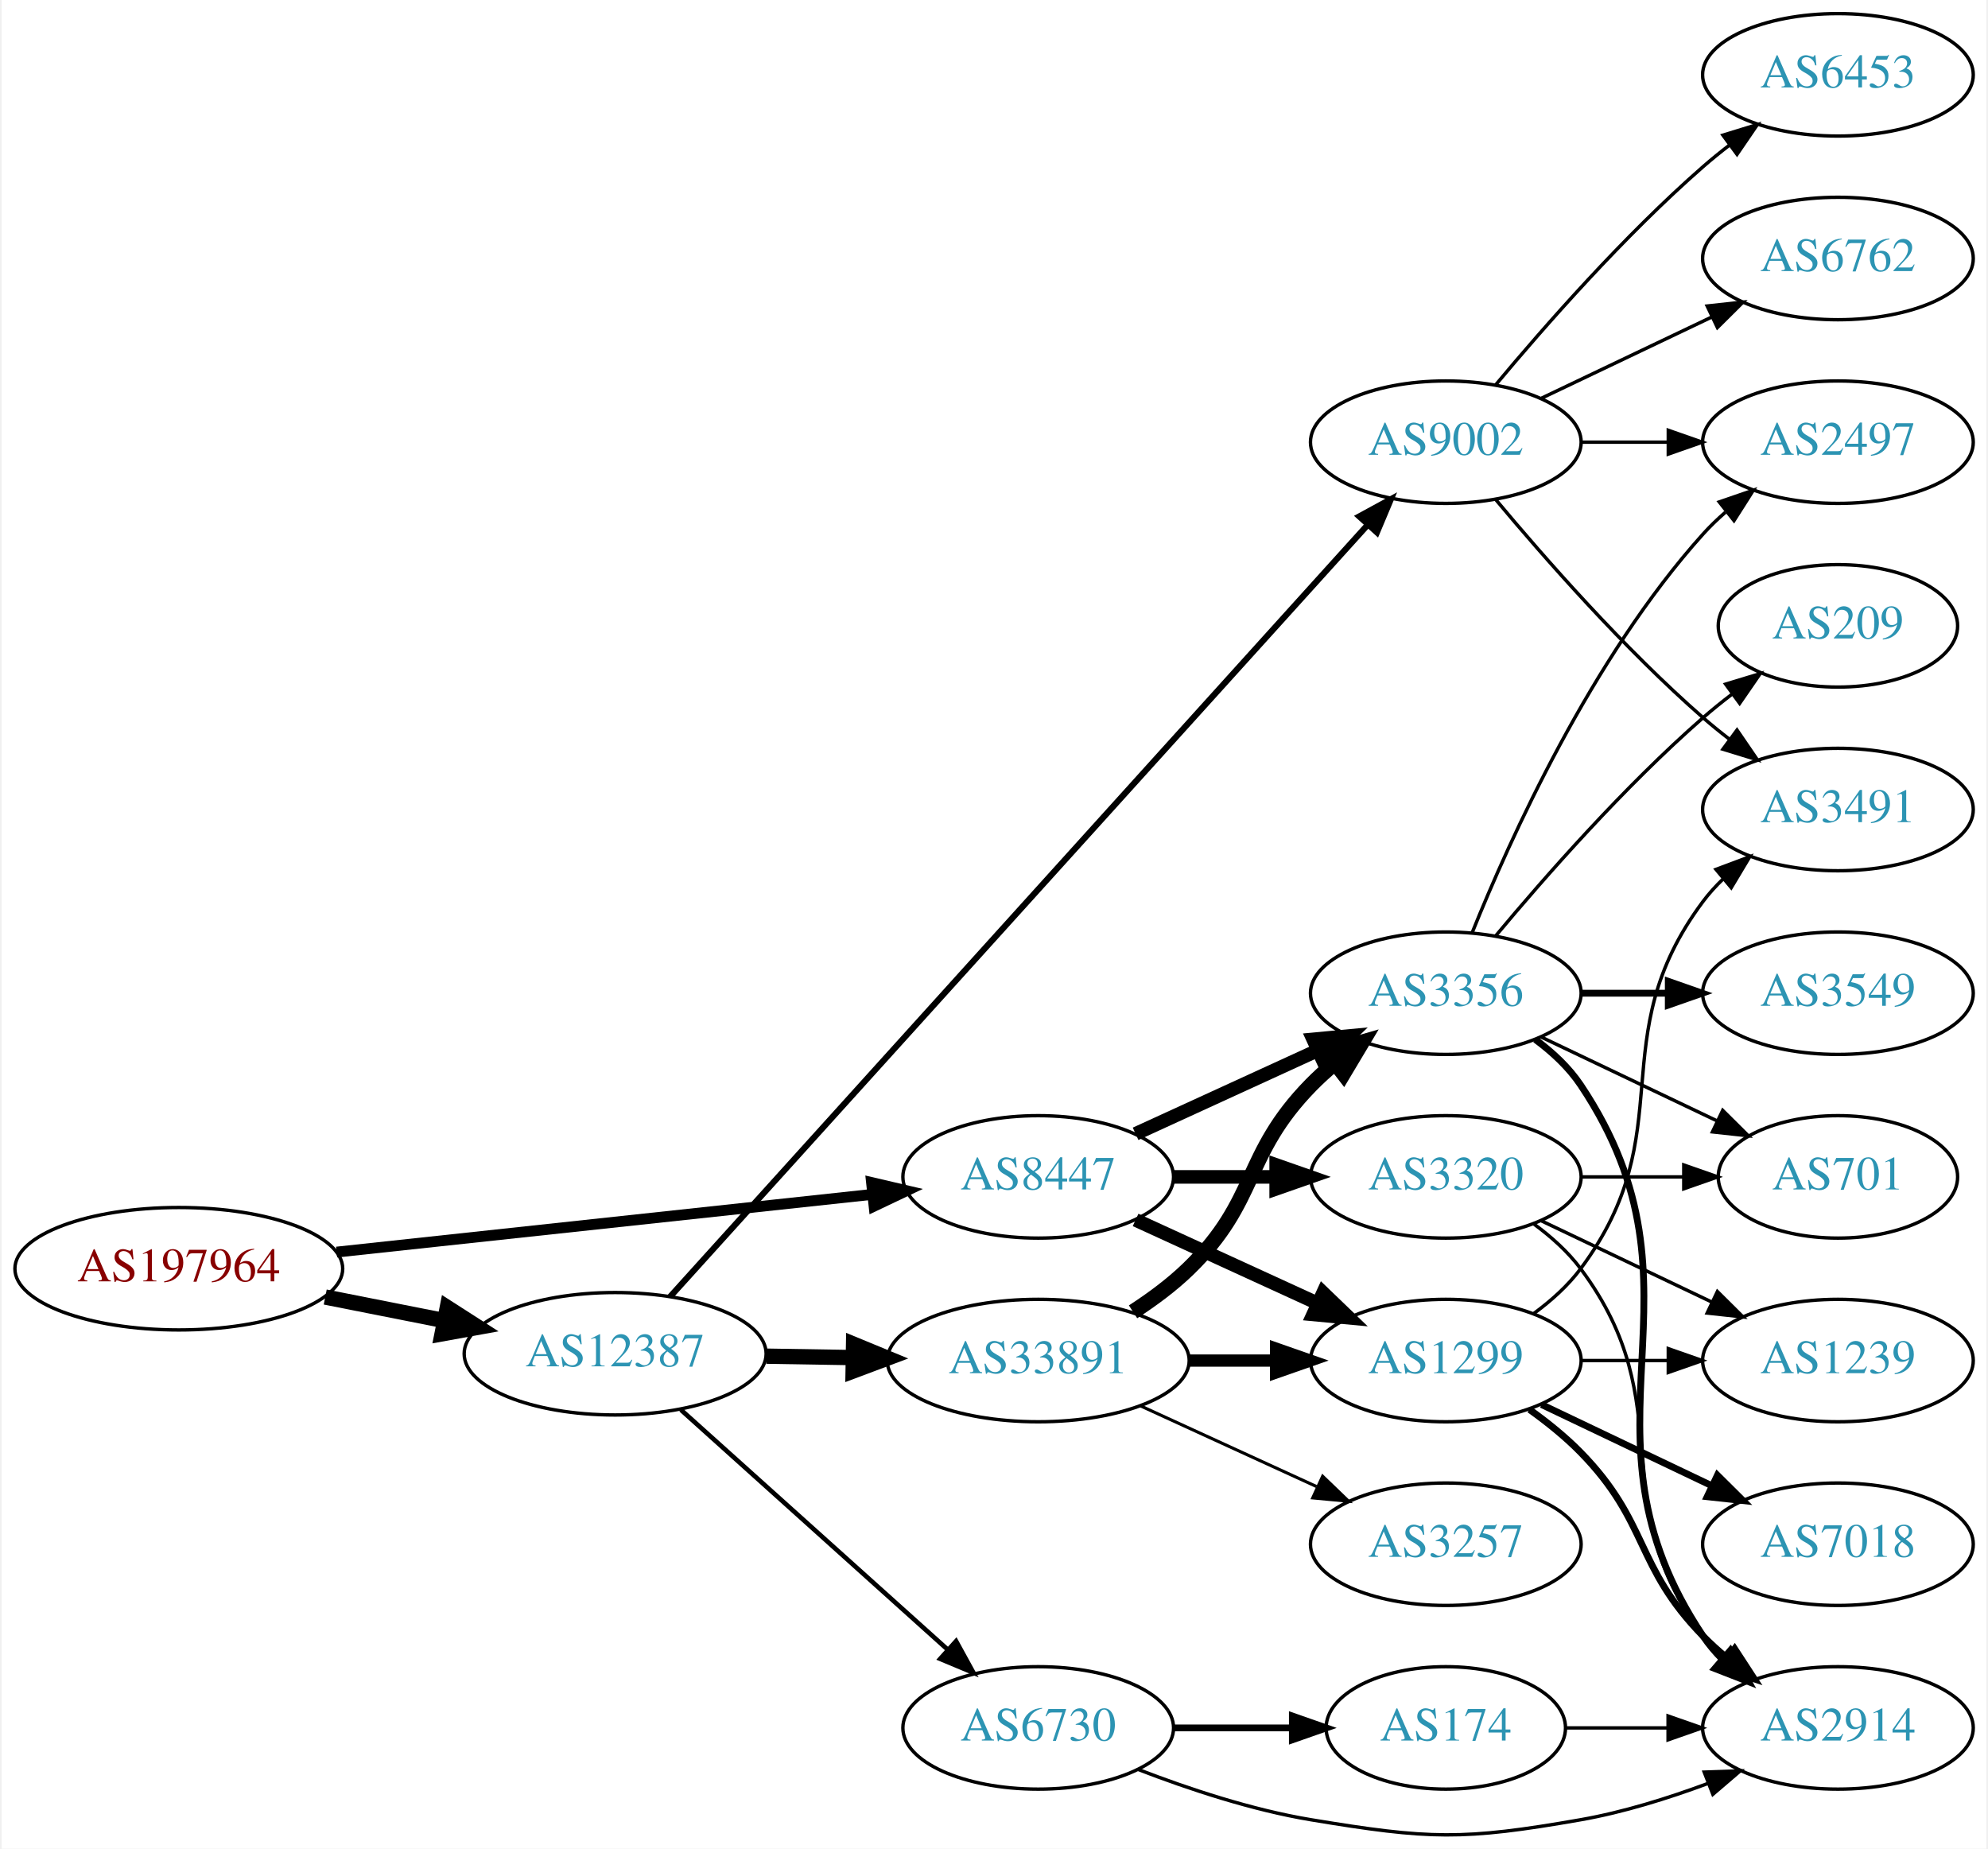
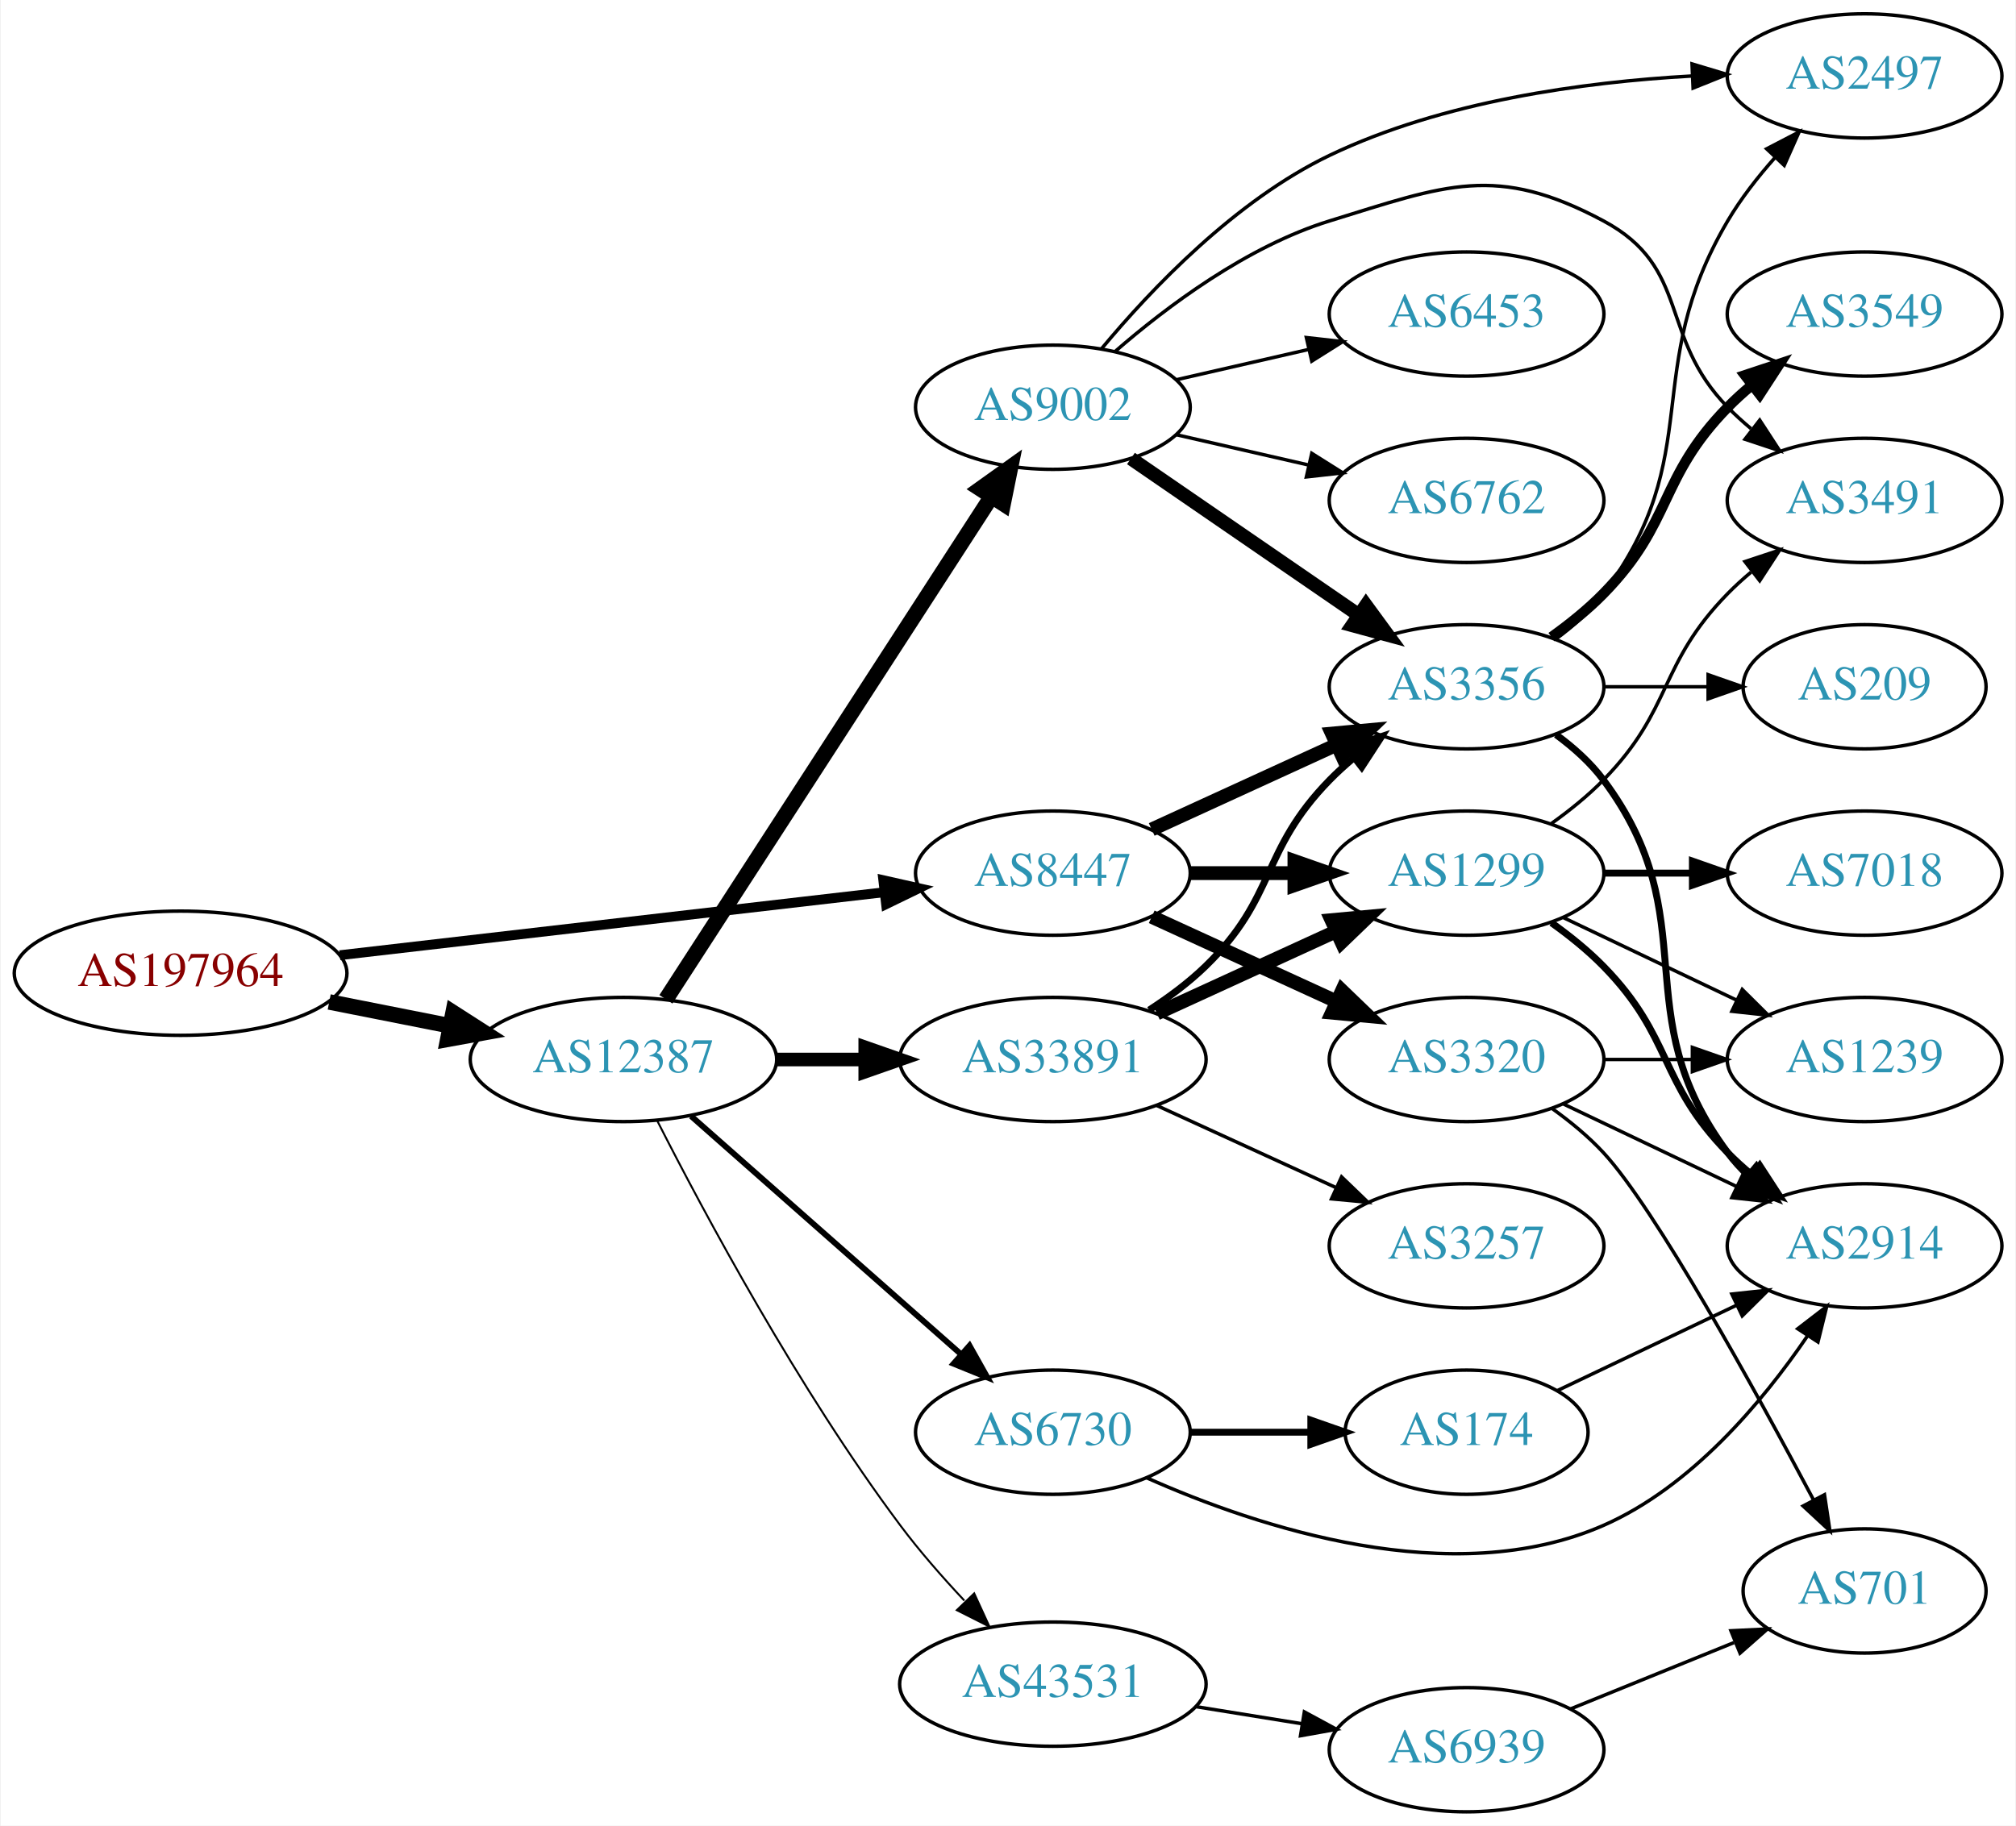
- <svg xmlns="http://www.w3.org/2000/svg" xmlns:xlink="http://www.w3.org/1999/xlink" width="584pt" height="543pt" viewBox="0.00 0.00 583.56 543.48">
-   <g id="graph0" class="graph" transform="scale(1 1) rotate(0) translate(4 539.483)">
-     <polygon fill="white" stroke="none" points="-4,4 -4,-539.483 579.562,-539.483 579.562,4 -4,4" />
+ <svg xmlns="http://www.w3.org/2000/svg" xmlns:xlink="http://www.w3.org/1999/xlink" width="584pt" height="529pt" viewBox="0.00 0.00 583.56 529.00">
+   <g id="graph0" class="graph" transform="scale(1 1) rotate(0) translate(4 525)">
+     <polygon fill="white" stroke="none" points="-4,4 -4,-525 579.562,-525 579.562,4 -4,4" />
    <g id="node1" class="node">
      <g id="a_node1">
        <a xlink:href="/asn/197964" xlink:title="AS197964 ~ Julius Blum GmbH [AT]">
-           <ellipse fill="#ffffff" stroke="black" cx="48.096" cy="-166.483" rx="48.192" ry="18" />
-           <text text-anchor="middle" x="48.096" y="-162.783" font-family="Times,serif" font-size="14.00" fill="#880000">AS197964</text>
+           <ellipse fill="#ffffff" stroke="black" cx="48.096" cy="-243" rx="48.192" ry="18" />
+           <text text-anchor="middle" x="48.096" y="-239.3" font-family="Times,serif" font-size="14.00" fill="#880000">AS197964</text>
        </a>
      </g>
    </g>
    <g id="node2" class="node">
      <g id="a_node2">
        <a xlink:href="/asn/8447" xlink:title="AS8447 ~ A1 Telekom Austria AG [AT]">
-           <ellipse fill="#ffffff" stroke="black" cx="300.78" cy="-193.483" rx="39.794" ry="18" />
-           <text text-anchor="middle" x="300.78" y="-189.783" font-family="Times,serif" font-size="14.00" fill="#2c94b3">AS8447</text>
+           <ellipse fill="#ffffff" stroke="black" cx="300.78" cy="-272" rx="39.794" ry="18" />
+           <text text-anchor="middle" x="300.78" y="-268.3" font-family="Times,serif" font-size="14.00" fill="#2c94b3">AS8447</text>
        </a>
      </g>
    </g>
    <g id="edge1" class="edge">
-       <path fill="none" stroke="black" stroke-width="3.176" d="M94.493,-171.373C138.998,-176.166 206.582,-183.445 251.917,-188.328" />
-       <polygon fill="black" stroke="black" stroke-width="3.176" points="251.767,-191.832 262.084,-189.423 252.517,-184.873 251.767,-191.832" />
+       <path fill="none" stroke="black" stroke-width="2.842" d="M94.203,-248.218C138.667,-253.362 206.371,-261.194 251.803,-266.45" />
+       <polygon fill="black" stroke="black" stroke-width="2.842" points="251.657,-269.956 261.993,-267.629 252.462,-263.003 251.657,-269.956" />
    </g>
    <g id="node3" class="node">
      <g id="a_node3">
        <a xlink:href="/asn/12387" xlink:title="AS12387 ~ TON Total optical Networks AG [CH]">
-           <ellipse fill="#ffffff" stroke="black" cx="176.388" cy="-141.483" rx="44.393" ry="18" />
-           <text text-anchor="middle" x="176.388" y="-137.783" font-family="Times,serif" font-size="14.00" fill="#2c94b3">AS12387</text>
+           <ellipse fill="#ffffff" stroke="black" cx="176.388" cy="-218" rx="44.393" ry="18" />
+           <text text-anchor="middle" x="176.388" y="-214.3" font-family="Times,serif" font-size="14.00" fill="#2c94b3">AS12387</text>
        </a>
      </g>
    </g>
    <g id="edge2" class="edge">
-       <path fill="none" stroke="black" stroke-width="4.5" d="M91.149,-158.159C102.36,-155.94 114.572,-153.522 126.131,-151.234" />
-       <polygon fill="black" stroke="black" stroke-width="4.5" points="127.035,-155.069 136.08,-149.264 125.506,-147.344 127.035,-155.069" />
+       <path fill="none" stroke="black" stroke-width="4.5" d="M91.149,-234.675C102.36,-232.456 114.572,-230.039 126.131,-227.75" />
+       <polygon fill="black" stroke="black" stroke-width="4.5" points="127.035,-231.586 136.08,-225.781 125.506,-223.861 127.035,-231.586" />
    </g>
    <g id="node4" class="node">
      <g id="a_node4">
        <a xlink:href="/asn/3356" xlink:title="AS3356 ~ Level 3 Parent, LLC [US]">
-           <ellipse fill="#ffffff" stroke="black" cx="420.622" cy="-247.483" rx="39.794" ry="18" />
-           <text text-anchor="middle" x="420.622" y="-243.783" font-family="Times,serif" font-size="14.00" fill="#2c94b3">AS3356</text>
+           <ellipse fill="#ffffff" stroke="black" cx="420.622" cy="-326" rx="39.794" ry="18" />
+           <text text-anchor="middle" x="420.622" y="-322.3" font-family="Times,serif" font-size="14.00" fill="#2c94b3">AS3356</text>
        </a>
      </g>
    </g>
    <g id="edge3" class="edge">
-       <path fill="none" stroke="black" stroke-width="4" d="M329.409,-206.144C345.366,-213.456 365.636,-222.745 382.919,-230.664" />
-       <polygon fill="black" stroke="black" stroke-width="4" points="381.617,-233.918 392.167,-234.902 384.534,-227.554 381.617,-233.918" />
+       <path fill="none" stroke="black" stroke-width="4" d="M329.409,-284.661C345.366,-291.973 365.636,-301.261 382.919,-309.181" />
+       <polygon fill="black" stroke="black" stroke-width="4" points="381.617,-312.435 392.167,-313.419 384.534,-306.071 381.617,-312.435" />
    </g>
    <g id="node5" class="node">
      <g id="a_node5">
        <a xlink:href="/asn/3320" xlink:title="AS3320 ~ DTAG [DE]">
-           <ellipse fill="#ffffff" stroke="black" cx="420.622" cy="-193.483" rx="39.794" ry="18" />
-           <text text-anchor="middle" x="420.622" y="-189.783" font-family="Times,serif" font-size="14.00" fill="#2c94b3">AS3320</text>
+           <ellipse fill="#ffffff" stroke="black" cx="420.622" cy="-218" rx="39.794" ry="18" />
+           <text text-anchor="middle" x="420.622" y="-214.3" font-family="Times,serif" font-size="14.00" fill="#2c94b3">AS3320</text>
        </a>
      </g>
    </g>
    <g id="edge4" class="edge">
-       <path fill="none" stroke="black" stroke-width="4" d="M340.692,-193.483C350.246,-193.483 360.595,-193.483 370.558,-193.483" />
-       <polygon fill="black" stroke="black" stroke-width="4" points="370.751,-196.983 380.75,-193.483 370.75,-189.983 370.751,-196.983" />
+       <path fill="none" stroke="black" stroke-width="4" d="M329.409,-259.339C345.366,-252.027 365.636,-242.739 382.919,-234.819" />
+       <polygon fill="black" stroke="black" stroke-width="4" points="384.534,-237.929 392.167,-230.581 381.617,-231.565 384.534,-237.929" />
    </g>
    <g id="node6" class="node">
      <g id="a_node6">
        <a xlink:href="/asn/1299" xlink:title="AS1299 ~ Telia Carrier [EU]">
-           <ellipse fill="#ffffff" stroke="black" cx="420.622" cy="-139.483" rx="39.794" ry="18" />
-           <text text-anchor="middle" x="420.622" y="-135.783" font-family="Times,serif" font-size="14.00" fill="#2c94b3">AS1299</text>
+           <ellipse fill="#ffffff" stroke="black" cx="420.622" cy="-272" rx="39.794" ry="18" />
+           <text text-anchor="middle" x="420.622" y="-268.3" font-family="Times,serif" font-size="14.00" fill="#2c94b3">AS1299</text>
        </a>
      </g>
    </g>
    <g id="edge5" class="edge">
-       <path fill="none" stroke="black" stroke-width="4" d="M329.409,-180.823C345.366,-173.511 365.636,-164.222 382.919,-156.302" />
-       <polygon fill="black" stroke="black" stroke-width="4" points="384.534,-159.412 392.167,-152.065 381.617,-153.049 384.534,-159.412" />
+       <path fill="none" stroke="black" stroke-width="4" d="M340.692,-272C350.246,-272 360.595,-272 370.558,-272" />
+       <polygon fill="black" stroke="black" stroke-width="4" points="370.751,-275.5 380.75,-272 370.75,-268.5 370.751,-275.5" />
    </g>
    <g id="node15" class="node">
      <g id="a_node15">
        <a xlink:href="/asn/33891" xlink:title="AS33891 ~ CORE-BACKBONE GMBH GLOBAL NETWORK [DE]">
-           <ellipse fill="#ffffff" stroke="black" cx="300.78" cy="-139.483" rx="44.393" ry="18" />
-           <text text-anchor="middle" x="300.78" y="-135.783" font-family="Times,serif" font-size="14.00" fill="#2c94b3">AS33891</text>
-         </a>
-       </g>
-     </g>
-     <g id="edge18" class="edge">
-       <path fill="none" stroke="black" stroke-width="4.5" d="M220.883,-140.773C229.089,-140.638 237.761,-140.497 246.233,-140.358" />
-       <polygon fill="black" stroke="black" stroke-width="4.5" points="246.49,-144.292 256.424,-140.192 246.361,-136.418 246.49,-144.292" />
+           <ellipse fill="#ffffff" stroke="black" cx="300.78" cy="-218" rx="44.393" ry="18" />
+           <text text-anchor="middle" x="300.78" y="-214.3" font-family="Times,serif" font-size="14.00" fill="#2c94b3">AS33891</text>
+         </a>
+       </g>
+     </g>
+     <g id="edge17" class="edge">
+       <path fill="none" stroke="black" stroke-width="3.938" d="M220.883,-218C229.089,-218 237.761,-218 246.233,-218" />
+       <polygon fill="black" stroke="black" stroke-width="3.938" points="246.424,-221.5 256.424,-218 246.424,-214.5 246.424,-221.5" />
    </g>
    <g id="node16" class="node">
      <g id="a_node16">
-         <a xlink:href="/asn/6730" xlink:title="AS6730 ~ Sunrise Communications AG [CH]">
-           <ellipse fill="#ffffff" stroke="black" cx="300.78" cy="-31.483" rx="39.794" ry="18" />
-           <text text-anchor="middle" x="300.78" y="-27.783" font-family="Times,serif" font-size="14.00" fill="#2c94b3">AS6730</text>
-         </a>
-       </g>
-     </g>
-     <g id="edge19" class="edge">
-       <path fill="none" stroke="black" stroke-width="1.35" d="M195.711,-125.015C216.561,-106.276 250.754,-75.545 274.219,-54.456" />
-       <polygon fill="black" stroke="black" stroke-width="1.35" points="276.633,-56.993 281.731,-47.705 271.953,-51.786 276.633,-56.993" />
+         <a xlink:href="/asn/9002" xlink:title="AS9002 ~ RETN Limited [EU]">
+           <ellipse fill="#ffffff" stroke="black" cx="300.78" cy="-407" rx="39.794" ry="18" />
+           <text text-anchor="middle" x="300.78" y="-403.3" font-family="Times,serif" font-size="14.00" fill="#2c94b3">AS9002</text>
+         </a>
+       </g>
+     </g>
+     <g id="edge18" class="edge">
+       <path fill="none" stroke="black" stroke-width="4.5" d="M188.683,-235.442C210.268,-268.775 257.484,-341.686 282.856,-380.866" />
+       <polygon fill="black" stroke="black" stroke-width="4.5" points="279.771,-383.347 288.512,-389.6 286.381,-379.066 279.771,-383.347" />
    </g>
    <g id="node17" class="node">
      <g id="a_node17">
-         <a xlink:href="/asn/9002" xlink:title="AS9002 ~ RETN Limited [EU]">
-           <ellipse fill="#ffffff" stroke="black" cx="420.622" cy="-409.483" rx="39.794" ry="18" />
-           <text text-anchor="middle" x="420.622" y="-405.783" font-family="Times,serif" font-size="14.00" fill="#2c94b3">AS9002</text>
+         <a xlink:href="/asn/6730" xlink:title="AS6730 ~ Sunrise Communications AG [CH]">
+           <ellipse fill="#ffffff" stroke="black" cx="300.78" cy="-110" rx="39.794" ry="18" />
+           <text text-anchor="middle" x="300.78" y="-106.3" font-family="Times,serif" font-size="14.00" fill="#2c94b3">AS6730</text>
+         </a>
+       </g>
+     </g>
+     <g id="edge19" class="edge">
+       <path fill="none" stroke="black" stroke-width="1.688" d="M195.976,-201.597C216.794,-183.228 250.67,-153.335 274.029,-132.722" />
+       <polygon fill="black" stroke="black" stroke-width="1.688" points="276.632,-135.093 281.815,-125.852 272.001,-129.844 276.632,-135.093" />
+     </g>
+     <g id="node18" class="node">
+       <g id="a_node18">
+         <a xlink:href="/asn/43531" xlink:title="AS43531 ~ IX Reach Ltd [GB]">
+           <ellipse fill="#ffffff" stroke="black" cx="300.78" cy="-37" rx="44.393" ry="18" />
+           <text text-anchor="middle" x="300.78" y="-33.3" font-family="Times,serif" font-size="14.00" fill="#2c94b3">AS43531</text>
        </a>
      </g>
    </g>
    <g id="edge20" class="edge">
-       <path fill="none" stroke="black" stroke-width="1.8" d="M192.54,-158.248C233.918,-204.027 348.973,-331.32 397.54,-385.053" />
-       <polygon fill="black" stroke="black" stroke-width="1.8" points="395.173,-387.653 404.475,-392.725 400.366,-382.959 395.173,-387.653" />
+       <path fill="none" stroke="black" stroke-width="0.562" d="M186.211,-200.169C199.732,-173.562 227.123,-122.383 256.584,-83 262.149,-75.56 268.768,-68.001 275.132,-61.218" />
+       <polygon fill="black" stroke="black" stroke-width="0.562" points="277.99,-63.296 282.406,-53.666 272.948,-58.44 277.99,-63.296" />
+     </g>
+     <g id="node9" class="node">
+       <g id="a_node9">
+         <a xlink:href="/asn/2914" xlink:title="AS2914 ~ NTT America, Inc. [US]">
+           <ellipse fill="#ffffff" stroke="black" cx="535.915" cy="-164" rx="39.794" ry="18" />
+           <text text-anchor="middle" x="535.915" y="-160.3" font-family="Times,serif" font-size="14.00" fill="#2c94b3">AS2914</text>
+         </a>
+       </g>
+     </g>
+     <g id="edge13" class="edge">
+       <path fill="none" stroke="black" stroke-width="2" d="M446.553,-312.118C451.629,-308.389 456.547,-303.984 460.269,-299 490.54,-258.458 465.997,-231.542 496.269,-191 498.013,-188.664 500.021,-186.455 502.184,-184.383" />
+       <polygon fill="black" stroke="black" stroke-width="2" points="504.543,-186.973 509.984,-177.882 500.062,-181.595 504.543,-186.973" />
+     </g>
+     <g id="node12" class="node">
+       <g id="a_node12">
+         <a xlink:href="/asn/2497" xlink:title="AS2497 ~ Internet Initiative Japan Inc. [JP]">
+           <ellipse fill="#ffffff" stroke="black" cx="535.915" cy="-503" rx="39.794" ry="18" />
+           <text text-anchor="middle" x="535.915" y="-499.3" font-family="Times,serif" font-size="14.00" fill="#2c94b3">AS2497</text>
+         </a>
+       </g>
+     </g>
+     <g id="edge14" class="edge">
+       <path fill="none" stroke="black" d="M446.553,-339.882C451.629,-343.611 456.547,-348.016 460.269,-353 490.54,-393.542 470.569,-417.417 496.269,-461 500.075,-467.455 505.005,-473.761 510.063,-479.444" />
+       <polygon fill="black" stroke="black" points="507.544,-481.875 516.945,-486.761 512.643,-477.079 507.544,-481.875" />
+     </g>
+     <g id="node13" class="node">
+       <g id="a_node13">
+         <a xlink:href="/asn/3549" xlink:title="AS3549 ~ Level 3 Parent, LLC [US]">
+           <ellipse fill="#ffffff" stroke="black" cx="535.915" cy="-434" rx="39.794" ry="18" />
+           <text text-anchor="middle" x="535.915" y="-430.3" font-family="Times,serif" font-size="14.00" fill="#2c94b3">AS3549</text>
+         </a>
+       </g>
+     </g>
+     <g id="edge15" class="edge">
+       <path fill="none" stroke="black" stroke-width="3" d="M445.216,-340.389C450.472,-344.148 455.804,-348.437 460.269,-353 480.441,-373.617 476.096,-386.383 496.269,-407 498.362,-409.139 500.645,-411.218 503.022,-413.21" />
+       <polygon fill="black" stroke="black" stroke-width="3" points="501.265,-416.275 511.321,-419.611 505.54,-410.732 501.265,-416.275" />
+     </g>
+     <g id="node14" class="node">
+       <g id="a_node14">
+         <a xlink:href="/asn/209" xlink:title="AS209 ~ CenturyLink Communications, LLC [US]">
+           <ellipse fill="#ffffff" stroke="black" cx="535.915" cy="-326" rx="35.194" ry="18" />
+           <text text-anchor="middle" x="535.915" y="-322.3" font-family="Times,serif" font-size="14.00" fill="#2c94b3">AS209</text>
+         </a>
+       </g>
+     </g>
+     <g id="edge16" class="edge">
+       <path fill="none" stroke="black" d="M460.294,-326C470,-326 480.491,-326 490.453,-326" />
+       <polygon fill="black" stroke="black" points="490.59,-329.5 500.59,-326 490.59,-322.5 490.59,-329.5" />
    </g>
    <g id="node7" class="node">
      <g id="a_node7">
-         <a xlink:href="/asn/2497" xlink:title="AS2497 ~ Internet Initiative Japan Inc. [JP]">
-           <ellipse fill="#ffffff" stroke="black" cx="535.915" cy="-409.483" rx="39.794" ry="18" />
-           <text text-anchor="middle" x="535.915" y="-405.783" font-family="Times,serif" font-size="14.00" fill="#2c94b3">AS2497</text>
+         <a xlink:href="/asn/701" xlink:title="AS701 ~ UUNET [US]">
+           <ellipse fill="#ffffff" stroke="black" cx="535.915" cy="-64" rx="35.194" ry="18" />
+           <text text-anchor="middle" x="535.915" y="-60.3" font-family="Times,serif" font-size="14.00" fill="#2c94b3">AS701</text>
        </a>
      </g>
    </g>
    <g id="edge6" class="edge">
-       <path fill="none" stroke="black" d="M428.37,-265.27C439.421,-292.726 463.474,-346.061 496.269,-382.483 498.271,-384.707 500.49,-386.847 502.822,-388.88" />
-       <polygon fill="black" stroke="black" points="501.021,-391.916 511.041,-395.357 505.353,-386.418 501.021,-391.916" />
+       <path fill="none" stroke="black" d="M445.406,-203.791C450.654,-200.025 455.935,-195.688 460.269,-191 475.28,-174.762 504.073,-122.511 521.178,-90.31" />
+       <polygon fill="black" stroke="black" points="524.301,-91.891 525.878,-81.414 518.112,-88.621 524.301,-91.891" />
    </g>
    <g id="node8" class="node">
      <g id="a_node8">
-         <a xlink:href="/asn/2914" xlink:title="AS2914 ~ NTT America, Inc. [US]">
-           <ellipse fill="#ffffff" stroke="black" cx="535.915" cy="-31.483" rx="39.794" ry="18" />
-           <text text-anchor="middle" x="535.915" y="-27.783" font-family="Times,serif" font-size="14.00" fill="#2c94b3">AS2914</text>
+         <a xlink:href="/asn/1239" xlink:title="AS1239 ~ Sprint [US]">
+           <ellipse fill="#ffffff" stroke="black" cx="535.915" cy="-218" rx="39.794" ry="18" />
+           <text text-anchor="middle" x="535.915" y="-214.3" font-family="Times,serif" font-size="14.00" fill="#2c94b3">AS1239</text>
        </a>
      </g>
    </g>
    <g id="edge7" class="edge">
-       <path fill="none" stroke="black" stroke-width="2" d="M446.941,-233.876C451.997,-230.132 456.809,-225.653 460.269,-220.483 501.293,-159.189 455.244,-119.778 496.269,-58.483 497.891,-56.06 499.809,-53.789 501.911,-51.673" />
-       <polygon fill="black" stroke="black" stroke-width="2" points="504.278,-54.254 509.596,-45.09 499.725,-48.938 504.278,-54.254" />
-     </g>
-     <g id="node9" class="node">
-       <g id="a_node9">
-         <a xlink:href="/asn/3549" xlink:title="AS3549 ~ Level 3 Parent, LLC [US]">
-           <ellipse fill="#ffffff" stroke="black" cx="535.915" cy="-247.483" rx="39.794" ry="18" />
-           <text text-anchor="middle" x="535.915" y="-243.783" font-family="Times,serif" font-size="14.00" fill="#2c94b3">AS3549</text>
-         </a>
-       </g>
+       <path fill="none" stroke="black" d="M460.294,-218C468.497,-218 477.261,-218 485.794,-218" />
+       <polygon fill="black" stroke="black" points="486.033,-221.5 496.033,-218 486.033,-214.5 486.033,-221.5" />
    </g>
    <g id="edge8" class="edge">
-       <path fill="none" stroke="black" stroke-width="2" d="M460.294,-247.483C468.497,-247.483 477.261,-247.483 485.794,-247.483" />
-       <polygon fill="black" stroke="black" stroke-width="2" points="486.033,-250.983 496.033,-247.483 486.033,-243.983 486.033,-250.983" />
+       <path fill="none" stroke="black" d="M448.759,-205.066C463.753,-197.919 482.574,-188.948 498.797,-181.215" />
+       <polygon fill="black" stroke="black" points="500.479,-184.291 508,-176.829 497.467,-177.972 500.479,-184.291" />
+     </g>
+     <g id="edge12" class="edge">
+       <path fill="none" stroke="black" d="M448.759,-259.066C463.753,-251.919 482.574,-242.948 498.797,-235.215" />
+       <polygon fill="black" stroke="black" points="500.479,-238.291 508,-230.829 497.467,-231.972 500.479,-238.291" />
+     </g>
+     <g id="edge10" class="edge">
+       <path fill="none" stroke="black" stroke-width="2" d="M445.216,-257.611C450.472,-253.852 455.804,-249.563 460.269,-245 480.441,-224.383 476.096,-211.617 496.269,-191 498.362,-188.861 500.645,-186.782 503.022,-184.79" />
+       <polygon fill="black" stroke="black" stroke-width="2" points="505.54,-187.268 511.321,-178.389 501.265,-181.725 505.54,-187.268" />
    </g>
    <g id="node10" class="node">
      <g id="a_node10">
-         <a xlink:href="/asn/209" xlink:title="AS209 ~ CenturyLink Communications, LLC [US]">
-           <ellipse fill="#ffffff" stroke="black" cx="535.915" cy="-355.483" rx="35.194" ry="18" />
-           <text text-anchor="middle" x="535.915" y="-351.783" font-family="Times,serif" font-size="14.00" fill="#2c94b3">AS209</text>
+         <a xlink:href="/asn/7018" xlink:title="AS7018 ~ AT&amp;T Services, Inc. [US]">
+           <ellipse fill="#ffffff" stroke="black" cx="535.915" cy="-272" rx="39.794" ry="18" />
+           <text text-anchor="middle" x="535.915" y="-268.3" font-family="Times,serif" font-size="14.00" fill="#2c94b3">AS7018</text>
        </a>
      </g>
    </g>
    <g id="edge9" class="edge">
-       <path fill="none" stroke="black" d="M435.252,-264.3C449.535,-281.413 473.081,-308.228 496.269,-328.483 498.939,-330.816 501.811,-333.131 504.742,-335.37" />
-       <polygon fill="black" stroke="black" points="502.892,-338.353 513.033,-341.422 507.019,-332.699 502.892,-338.353" />
+       <path fill="none" stroke="black" stroke-width="2" d="M460.294,-272C468.497,-272 477.261,-272 485.794,-272" />
+       <polygon fill="black" stroke="black" stroke-width="2" points="486.033,-275.5 496.033,-272 486.033,-268.5 486.033,-275.5" />
    </g>
    <g id="node11" class="node">
      <g id="a_node11">
-         <a xlink:href="/asn/701" xlink:title="AS701 ~ UUNET [US]">
-           <ellipse fill="#ffffff" stroke="black" cx="535.915" cy="-193.483" rx="35.194" ry="18" />
-           <text text-anchor="middle" x="535.915" y="-189.783" font-family="Times,serif" font-size="14.00" fill="#2c94b3">AS701</text>
-         </a>
-       </g>
-     </g>
-     <g id="edge10" class="edge">
-       <path fill="none" stroke="black" d="M448.759,-234.549C464.19,-227.194 483.676,-217.906 500.211,-210.025" />
-       <polygon fill="black" stroke="black" points="502.032,-213.034 509.553,-205.572 499.02,-206.715 502.032,-213.034" />
+         <a xlink:href="/asn/3491" xlink:title="AS3491 ~ PCCW Global, Inc. [US]">
+           <ellipse fill="#ffffff" stroke="black" cx="535.915" cy="-380" rx="39.794" ry="18" />
+           <text text-anchor="middle" x="535.915" y="-376.3" font-family="Times,serif" font-size="14.00" fill="#2c94b3">AS3491</text>
+         </a>
+       </g>
    </g>
    <g id="edge11" class="edge">
-       <path fill="none" stroke="black" d="M446.553,-179.602C451.629,-175.872 456.547,-171.468 460.269,-166.483 490.54,-125.941 465.997,-99.025 496.269,-58.483 498.013,-56.147 500.021,-53.938 502.184,-51.866" />
-       <polygon fill="black" stroke="black" points="504.543,-54.456 509.984,-45.365 500.062,-49.079 504.543,-54.456" />
-     </g>
-     <g id="edge12" class="edge">
-       <path fill="none" stroke="black" d="M460.294,-193.483C470,-193.483 480.491,-193.483 490.453,-193.483" />
-       <polygon fill="black" stroke="black" points="490.59,-196.983 500.59,-193.483 490.59,-189.983 490.59,-196.983" />
-     </g>
-     <g id="node12" class="node">
-       <g id="a_node12">
-         <a xlink:href="/asn/1239" xlink:title="AS1239 ~ Sprint [US]">
-           <ellipse fill="#ffffff" stroke="black" cx="535.915" cy="-139.483" rx="39.794" ry="18" />
-           <text text-anchor="middle" x="535.915" y="-135.783" font-family="Times,serif" font-size="14.00" fill="#2c94b3">AS1239</text>
-         </a>
-       </g>
-     </g>
-     <g id="edge13" class="edge">
-       <path fill="none" stroke="black" d="M448.759,-180.549C463.753,-173.402 482.574,-164.431 498.797,-156.699" />
-       <polygon fill="black" stroke="black" points="500.479,-159.774 508,-152.312 497.467,-153.455 500.479,-159.774" />
-     </g>
-     <g id="edge15" class="edge">
-       <path fill="none" stroke="black" stroke-width="2" d="M445.216,-125.094C450.472,-121.336 455.804,-117.047 460.269,-112.483 480.441,-91.866 476.096,-79.101 496.269,-58.483 498.362,-56.344 500.645,-54.266 503.022,-52.273" />
-       <polygon fill="black" stroke="black" stroke-width="2" points="505.54,-54.751 511.321,-45.873 501.265,-49.208 505.54,-54.751" />
-     </g>
-     <g id="edge17" class="edge">
-       <path fill="none" stroke="black" d="M460.294,-139.483C468.497,-139.483 477.261,-139.483 485.794,-139.483" />
-       <polygon fill="black" stroke="black" points="486.033,-142.983 496.033,-139.483 486.033,-135.983 486.033,-142.983" />
-     </g>
-     <g id="node13" class="node">
-       <g id="a_node13">
-         <a xlink:href="/asn/7018" xlink:title="AS7018 ~ AT&amp;T Services, Inc. [US]">
-           <ellipse fill="#ffffff" stroke="black" cx="535.915" cy="-85.483" rx="39.794" ry="18" />
-           <text text-anchor="middle" x="535.915" y="-81.783" font-family="Times,serif" font-size="14.00" fill="#2c94b3">AS7018</text>
-         </a>
-       </g>
-     </g>
-     <g id="edge14" class="edge">
-       <path fill="none" stroke="black" stroke-width="2" d="M448.759,-126.549C463.753,-119.402 482.574,-110.431 498.797,-102.699" />
-       <polygon fill="black" stroke="black" stroke-width="2" points="500.479,-105.774 508,-98.312 497.467,-99.455 500.479,-105.774" />
-     </g>
-     <g id="node14" class="node">
-       <g id="a_node14">
-         <a xlink:href="/asn/3491" xlink:title="AS3491 ~ PCCW Global, Inc. [US]">
-           <ellipse fill="#ffffff" stroke="black" cx="535.915" cy="-301.483" rx="39.794" ry="18" />
-           <text text-anchor="middle" x="535.915" y="-297.783" font-family="Times,serif" font-size="14.00" fill="#2c94b3">AS3491</text>
-         </a>
-       </g>
-     </g>
-     <g id="edge16" class="edge">
-       <path fill="none" stroke="black" d="M446.553,-153.365C451.629,-157.095 456.547,-161.499 460.269,-166.483 490.54,-207.025 465.997,-233.941 496.269,-274.483 498.013,-276.82 500.021,-279.029 502.184,-281.1" />
-       <polygon fill="black" stroke="black" points="500.062,-283.888 509.984,-287.602 504.543,-278.511 500.062,-283.888" />
-     </g>
-     <g id="edge21" class="edge">
-       <path fill="none" stroke="black" stroke-width="4.5" d="M328.663,-153.813C334.388,-157.519 340.154,-161.801 344.976,-166.483 365.669,-186.578 360.803,-199.866 380.976,-220.483 383.069,-222.622 385.352,-224.701 387.729,-226.693" />
-       <polygon fill="black" stroke="black" stroke-width="4.5" points="385.705,-230.105 396.028,-233.094 390.514,-223.869 385.705,-230.105" />
+       <path fill="none" stroke="black" d="M445.216,-286.389C450.472,-290.148 455.804,-294.437 460.269,-299 480.441,-319.617 476.096,-332.383 496.269,-353 498.362,-355.139 500.645,-357.218 503.022,-359.21" />
+       <polygon fill="black" stroke="black" points="501.265,-362.275 511.321,-365.611 505.54,-356.732 501.265,-362.275" />
+     </g>
+     <g id="edge23" class="edge">
+       <path fill="none" stroke="black" stroke-width="2" d="M328.663,-232.329C334.388,-236.036 340.154,-240.318 344.976,-245 365.669,-265.094 360.803,-278.383 380.976,-299 383.069,-301.139 385.352,-303.218 387.729,-305.21" />
+       <polygon fill="black" stroke="black" stroke-width="2" points="385.972,-308.275 396.028,-311.611 390.247,-302.732 385.972,-308.275" />
    </g>
    <g id="edge22" class="edge">
-       <path fill="none" stroke="black" stroke-width="3.6" d="M344.991,-139.483C353.303,-139.483 362.066,-139.483 370.548,-139.483" />
-       <polygon fill="black" stroke="black" stroke-width="3.6" points="370.707,-142.983 380.707,-139.483 370.707,-135.983 370.707,-142.983" />
-     </g>
-     <g id="node18" class="node">
-       <g id="a_node18">
-         <a xlink:href="/asn/3257" xlink:title="AS3257 ~ GTT [DE]">
-           <ellipse fill="#ffffff" stroke="black" cx="420.622" cy="-85.483" rx="39.794" ry="18" />
-           <text text-anchor="middle" x="420.622" y="-81.783" font-family="Times,serif" font-size="14.00" fill="#2c94b3">AS3257</text>
-         </a>
-       </g>
-     </g>
-     <g id="edge23" class="edge">
-       <path fill="none" stroke="black" stroke-width="0.9" d="M330.909,-126.135C346.521,-118.981 365.918,-110.093 382.59,-102.453" />
-       <polygon fill="black" stroke="black" stroke-width="0.9" points="384.409,-105.469 392.042,-98.121 381.493,-99.106 384.409,-105.469" />
-     </g>
-     <g id="edge24" class="edge">
-       <path fill="none" stroke="black" d="M330.156,-19.275C344.994,-13.547 363.635,-7.358 380.976,-4.483 415.743,1.28 425.557,1.602 460.269,-4.483 472.782,-6.677 485.964,-10.792 497.709,-15.16" />
-       <polygon fill="black" stroke="black" points="496.602,-18.485 507.191,-18.852 499.142,-11.962 496.602,-18.485" />
+       <path fill="none" stroke="black" stroke-width="4" d="M330.909,-231.348C346.521,-238.502 365.918,-247.391 382.59,-255.03" />
+       <polygon fill="black" stroke="black" stroke-width="4" points="381.493,-258.378 392.042,-259.362 384.409,-252.014 381.493,-258.378" />
    </g>
    <g id="node19" class="node">
      <g id="a_node19">
-         <a xlink:href="/asn/174" xlink:title="AS174 ~ Cogent Communications [US]">
-           <ellipse fill="#ffffff" stroke="black" cx="420.622" cy="-31.483" rx="35.194" ry="18" />
-           <text text-anchor="middle" x="420.622" y="-27.783" font-family="Times,serif" font-size="14.00" fill="#2c94b3">AS174</text>
-         </a>
-       </g>
-     </g>
-     <g id="edge25" class="edge">
-       <path fill="none" stroke="black" stroke-width="2" d="M340.692,-31.483C351.779,-31.483 363.939,-31.483 375.321,-31.483" />
-       <polygon fill="black" stroke="black" stroke-width="2" points="375.503,-34.983 385.503,-31.483 375.503,-27.983 375.503,-34.983" />
-     </g>
-     <g id="edge29" class="edge">
-       <path fill="none" stroke="black" d="M460.294,-409.483C468.497,-409.483 477.261,-409.483 485.794,-409.483" />
-       <polygon fill="black" stroke="black" points="486.033,-412.983 496.033,-409.483 486.033,-405.983 486.033,-412.983" />
-     </g>
-     <g id="edge26" class="edge">
-       <path fill="none" stroke="black" d="M435.252,-392.667C449.535,-375.554 473.081,-348.739 496.269,-328.483 498.734,-326.329 501.373,-324.19 504.07,-322.112" />
-       <polygon fill="black" stroke="black" points="506.244,-324.858 512.225,-316.113 502.095,-319.22 506.244,-324.858" />
+         <a xlink:href="/asn/3257" xlink:title="AS3257 ~ GTT [DE]">
+           <ellipse fill="#ffffff" stroke="black" cx="420.622" cy="-164" rx="39.794" ry="18" />
+           <text text-anchor="middle" x="420.622" y="-160.3" font-family="Times,serif" font-size="14.00" fill="#2c94b3">AS3257</text>
+         </a>
+       </g>
+     </g>
+     <g id="edge21" class="edge">
+       <path fill="none" stroke="black" d="M330.909,-204.652C346.521,-197.498 365.918,-188.609 382.59,-180.97" />
+       <polygon fill="black" stroke="black" points="384.409,-183.986 392.042,-176.638 381.493,-177.622 384.409,-183.986" />
+     </g>
+     <g id="edge24" class="edge">
+       <path fill="none" stroke="black" stroke-width="4" d="M323.394,-392.143C341.882,-379.435 368.696,-361.005 389.326,-346.825" />
+       <polygon fill="black" stroke="black" stroke-width="4" points="391.488,-349.586 397.746,-341.037 387.522,-343.817 391.488,-349.586" />
+     </g>
+     <g id="edge27" class="edge">
+       <path fill="none" stroke="black" d="M318.701,-423.063C333.725,-436.136 356.964,-453.593 380.976,-461 414.651,-471.388 429.197,-477.629 460.269,-461 485.7,-447.39 476.096,-427.617 496.269,-407 498.362,-404.861 500.645,-402.782 503.022,-400.79" />
+       <polygon fill="black" stroke="black" points="505.54,-403.268 511.321,-394.389 501.265,-397.725 505.54,-403.268" />
+     </g>
+     <g id="edge28" class="edge">
+       <path fill="none" stroke="black" d="M314.92,-424.008C329.196,-441.161 353.653,-466.919 380.976,-480 413.713,-495.673 454.474,-501.231 485.827,-502.974" />
+       <polygon fill="black" stroke="black" points="485.929,-506.482 496.075,-503.428 486.239,-499.489 485.929,-506.482" />
    </g>
    <g id="node20" class="node">
      <g id="a_node20">
-         <a xlink:href="/asn/6762" xlink:title="AS6762 ~ TELECOM ITALIA SPARKLE S.p.A. [IT]">
-           <ellipse fill="#ffffff" stroke="black" cx="535.915" cy="-463.483" rx="39.794" ry="18" />
-           <text text-anchor="middle" x="535.915" y="-459.783" font-family="Times,serif" font-size="14.00" fill="#2c94b3">AS6762</text>
-         </a>
-       </g>
-     </g>
-     <g id="edge27" class="edge">
-       <path fill="none" stroke="black" d="M448.759,-422.418C463.753,-429.564 482.574,-438.535 498.797,-446.268" />
-       <polygon fill="black" stroke="black" points="497.467,-449.511 508,-450.655 500.479,-443.192 497.467,-449.511" />
+         <a xlink:href="/asn/6453" xlink:title="AS6453 ~ TATA COMMUNICATIONS (AMERICA) INC [US]">
+           <ellipse fill="#ffffff" stroke="black" cx="420.622" cy="-434" rx="39.794" ry="18" />
+           <text text-anchor="middle" x="420.622" y="-430.3" font-family="Times,serif" font-size="14.00" fill="#2c94b3">AS6453</text>
+         </a>
+       </g>
+     </g>
+     <g id="edge25" class="edge">
+       <path fill="none" stroke="black" d="M336.499,-414.955C348.499,-417.704 362.12,-420.825 374.812,-423.733" />
+       <polygon fill="black" stroke="black" points="374.215,-427.187 384.744,-426.009 375.778,-420.364 374.215,-427.187" />
    </g>
    <g id="node21" class="node">
      <g id="a_node21">
-         <a xlink:href="/asn/6453" xlink:title="AS6453 ~ TATA COMMUNICATIONS (AMERICA) INC [US]">
-           <ellipse fill="#ffffff" stroke="black" cx="535.915" cy="-517.483" rx="39.794" ry="18" />
-           <text text-anchor="middle" x="535.915" y="-513.783" font-family="Times,serif" font-size="14.00" fill="#2c94b3">AS6453</text>
-         </a>
-       </g>
-     </g>
-     <g id="edge28" class="edge">
-       <path fill="none" stroke="black" d="M435.252,-426.3C449.535,-443.413 473.081,-470.228 496.269,-490.483 498.734,-492.637 501.373,-494.777 504.07,-496.855" />
-       <polygon fill="black" stroke="black" points="502.095,-499.747 512.225,-502.854 506.244,-494.108 502.095,-499.747" />
+         <a xlink:href="/asn/6762" xlink:title="AS6762 ~ TELECOM ITALIA SPARKLE S.p.A. [IT]">
+           <ellipse fill="#ffffff" stroke="black" cx="420.622" cy="-380" rx="39.794" ry="18" />
+           <text text-anchor="middle" x="420.622" y="-376.3" font-family="Times,serif" font-size="14.00" fill="#2c94b3">AS6762</text>
+         </a>
+       </g>
+     </g>
+     <g id="edge26" class="edge">
+       <path fill="none" stroke="black" d="M336.499,-399.045C348.499,-396.296 362.12,-393.175 374.812,-390.267" />
+       <polygon fill="black" stroke="black" points="375.778,-393.636 384.744,-387.991 374.215,-386.813 375.778,-393.636" />
    </g>
    <g id="edge30" class="edge">
-       <path fill="none" stroke="black" d="M455.921,-31.483C465.299,-31.483 475.649,-31.483 485.683,-31.483" />
-       <polygon fill="black" stroke="black" points="485.972,-34.983 495.972,-31.483 485.972,-27.983 485.972,-34.983" />
+       <path fill="none" stroke="black" d="M327.853,-96.836C360.197,-82.431 416.427,-63.783 460.269,-83 485.671,-94.134 506.249,-118.65 519.316,-137.812" />
+       <polygon fill="black" stroke="black" points="516.551,-139.979 524.949,-146.438 522.412,-136.152 516.551,-139.979" />
+     </g>
+     <g id="node22" class="node">
+       <g id="a_node22">
+         <a xlink:href="/asn/174" xlink:title="AS174 ~ Cogent Communications [US]">
+           <ellipse fill="#ffffff" stroke="black" cx="420.622" cy="-110" rx="35.194" ry="18" />
+           <text text-anchor="middle" x="420.622" y="-106.3" font-family="Times,serif" font-size="14.00" fill="#2c94b3">AS174</text>
+         </a>
+       </g>
+     </g>
+     <g id="edge29" class="edge">
+       <path fill="none" stroke="black" stroke-width="2" d="M340.692,-110C351.779,-110 363.939,-110 375.321,-110" />
+       <polygon fill="black" stroke="black" stroke-width="2" points="375.503,-113.5 385.503,-110 375.503,-106.5 375.503,-113.5" />
+     </g>
+     <g id="node23" class="node">
+       <g id="a_node23">
+         <a xlink:href="/asn/6939" xlink:title="AS6939 ~ Hurricane Electric LLC [US]">
+           <ellipse fill="#ffffff" stroke="black" cx="420.622" cy="-18" rx="39.794" ry="18" />
+           <text text-anchor="middle" x="420.622" y="-14.3" font-family="Times,serif" font-size="14.00" fill="#2c94b3">AS6939</text>
+         </a>
+       </g>
+     </g>
+     <g id="edge32" class="edge">
+       <path fill="none" stroke="black" d="M342.334,-30.461C352.221,-28.867 362.874,-27.15 373.018,-25.514" />
+       <polygon fill="black" stroke="black" points="373.629,-28.961 382.944,-23.914 372.515,-22.05 373.629,-28.961" />
+     </g>
+     <g id="edge31" class="edge">
+       <path fill="none" stroke="black" d="M447.047,-122.119C462.35,-129.413 482.074,-138.814 498.955,-146.86" />
+       <polygon fill="black" stroke="black" points="497.463,-150.026 507.996,-151.169 500.475,-143.707 497.463,-150.026" />
+     </g>
+     <g id="edge33" class="edge">
+       <path fill="none" stroke="black" d="M450.798,-29.846C465.211,-35.698 482.756,-42.822 498.085,-49.046" />
+       <polygon fill="black" stroke="black" points="497.201,-52.465 507.783,-52.984 499.835,-45.979 497.201,-52.465" />
    </g>
  </g>
</svg>
